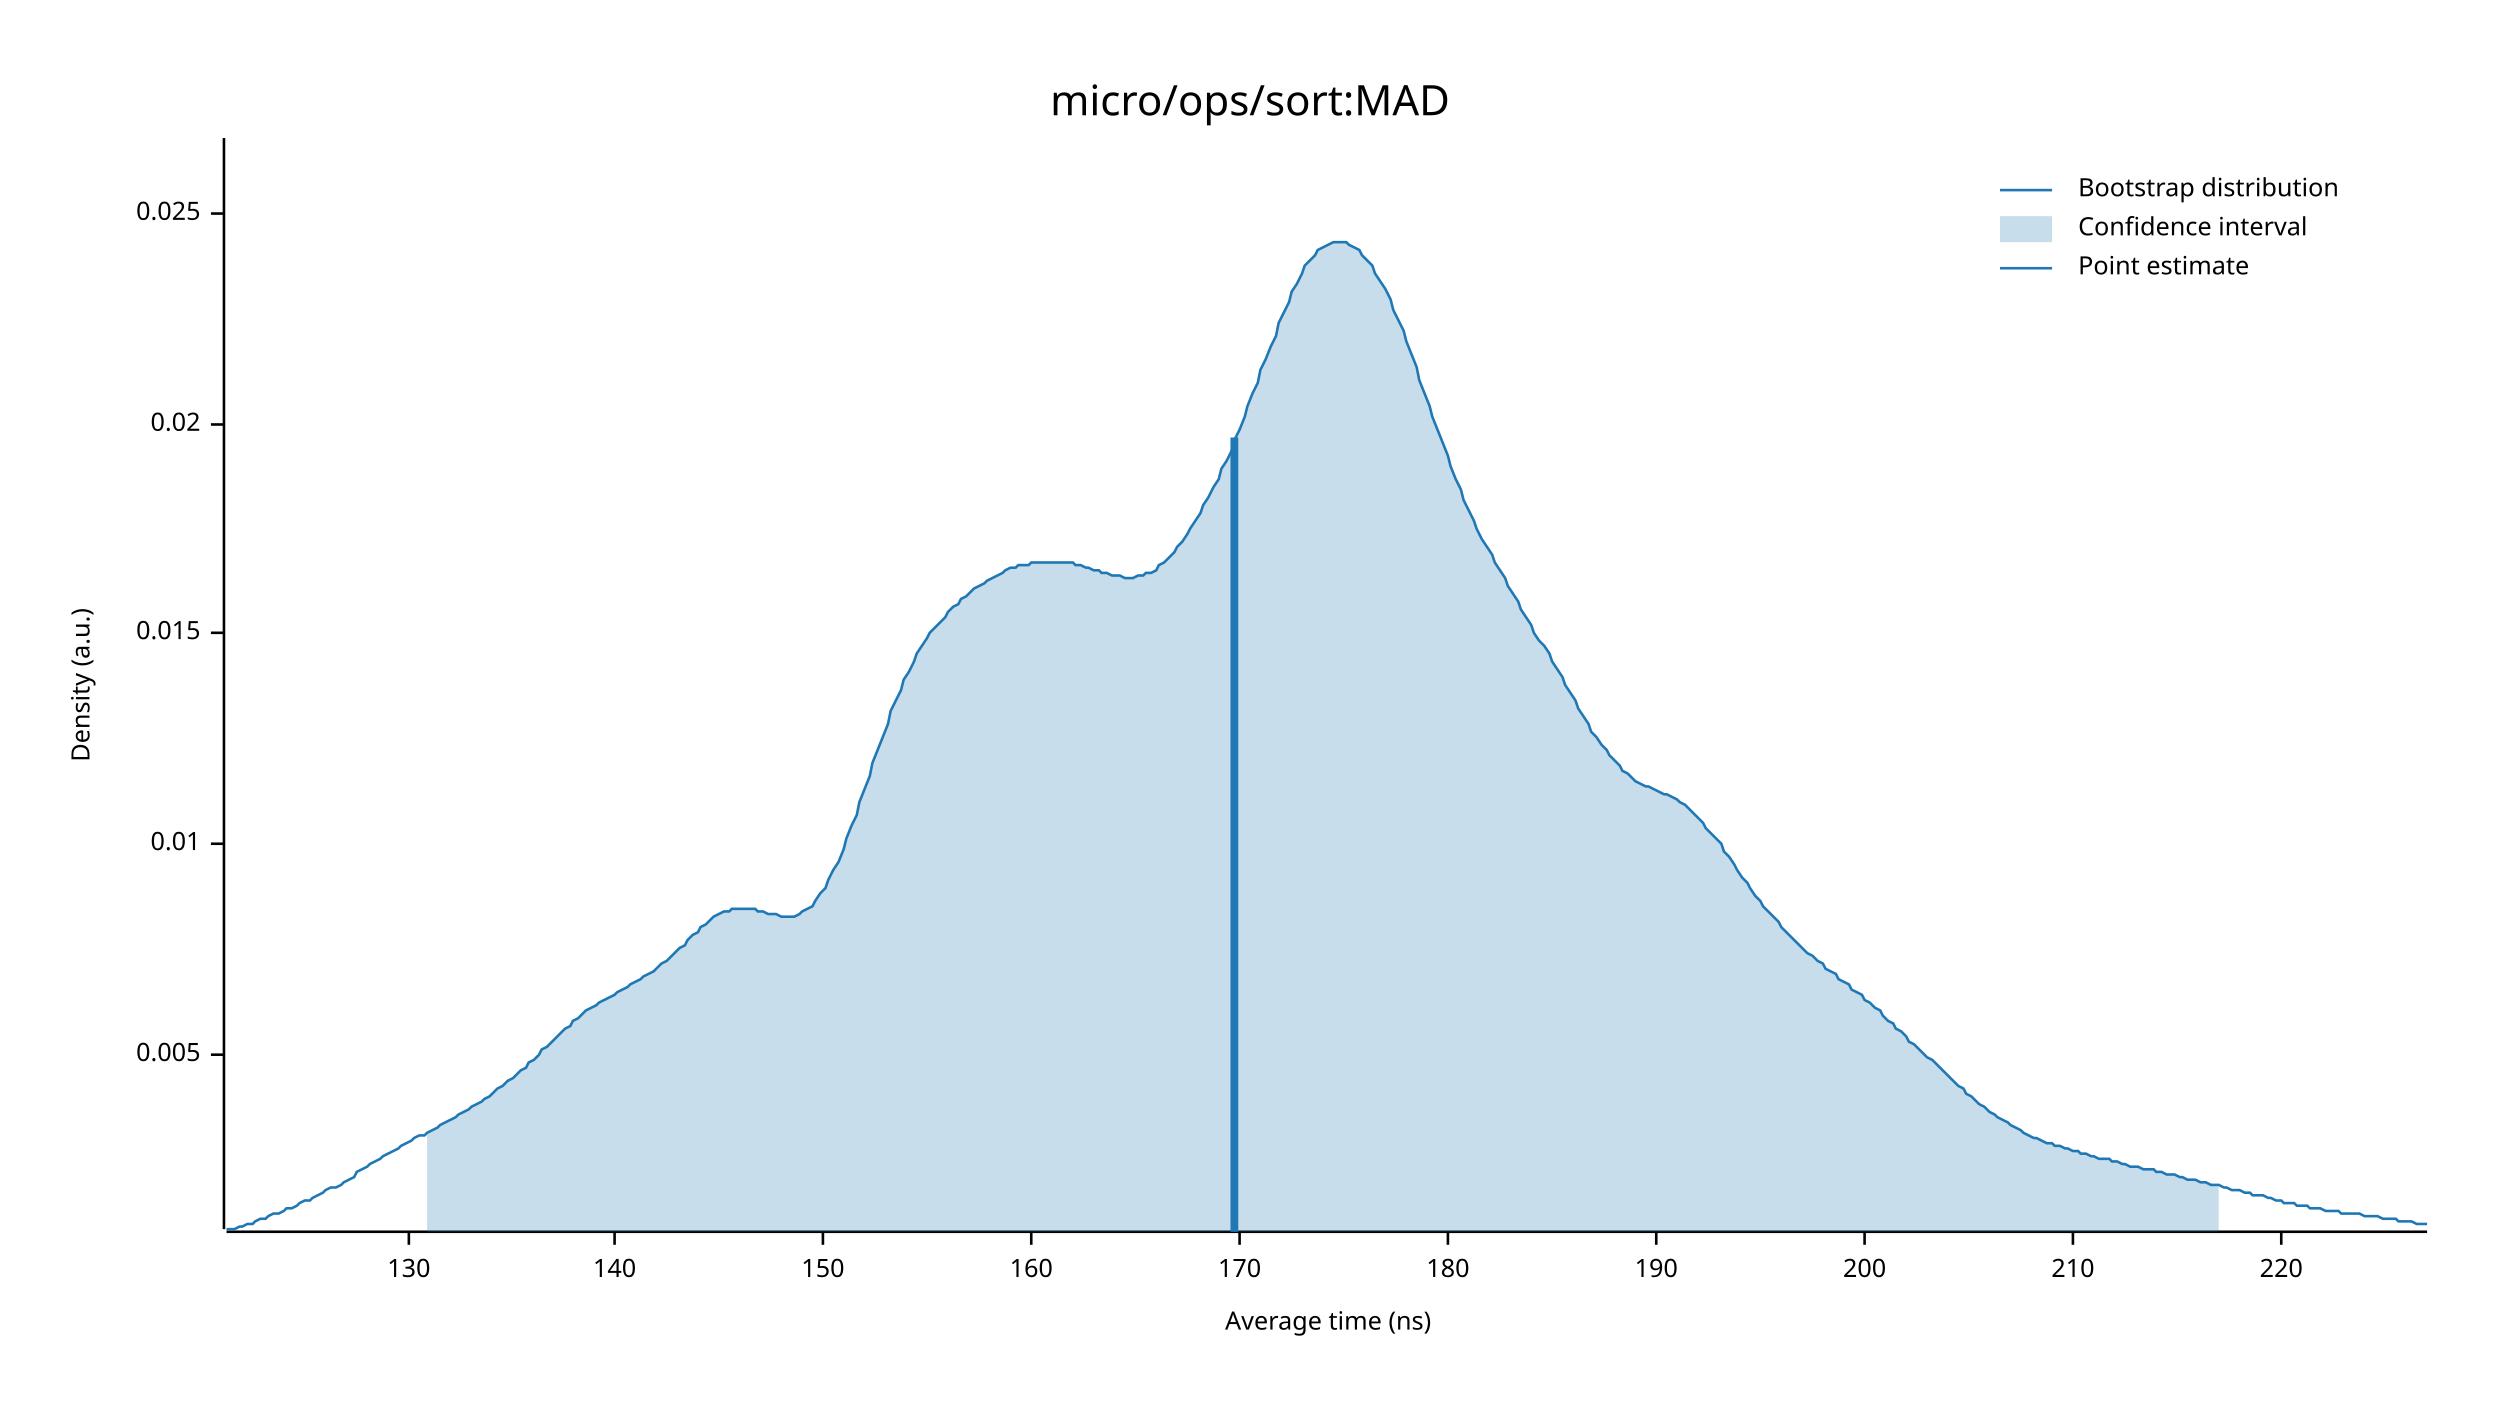
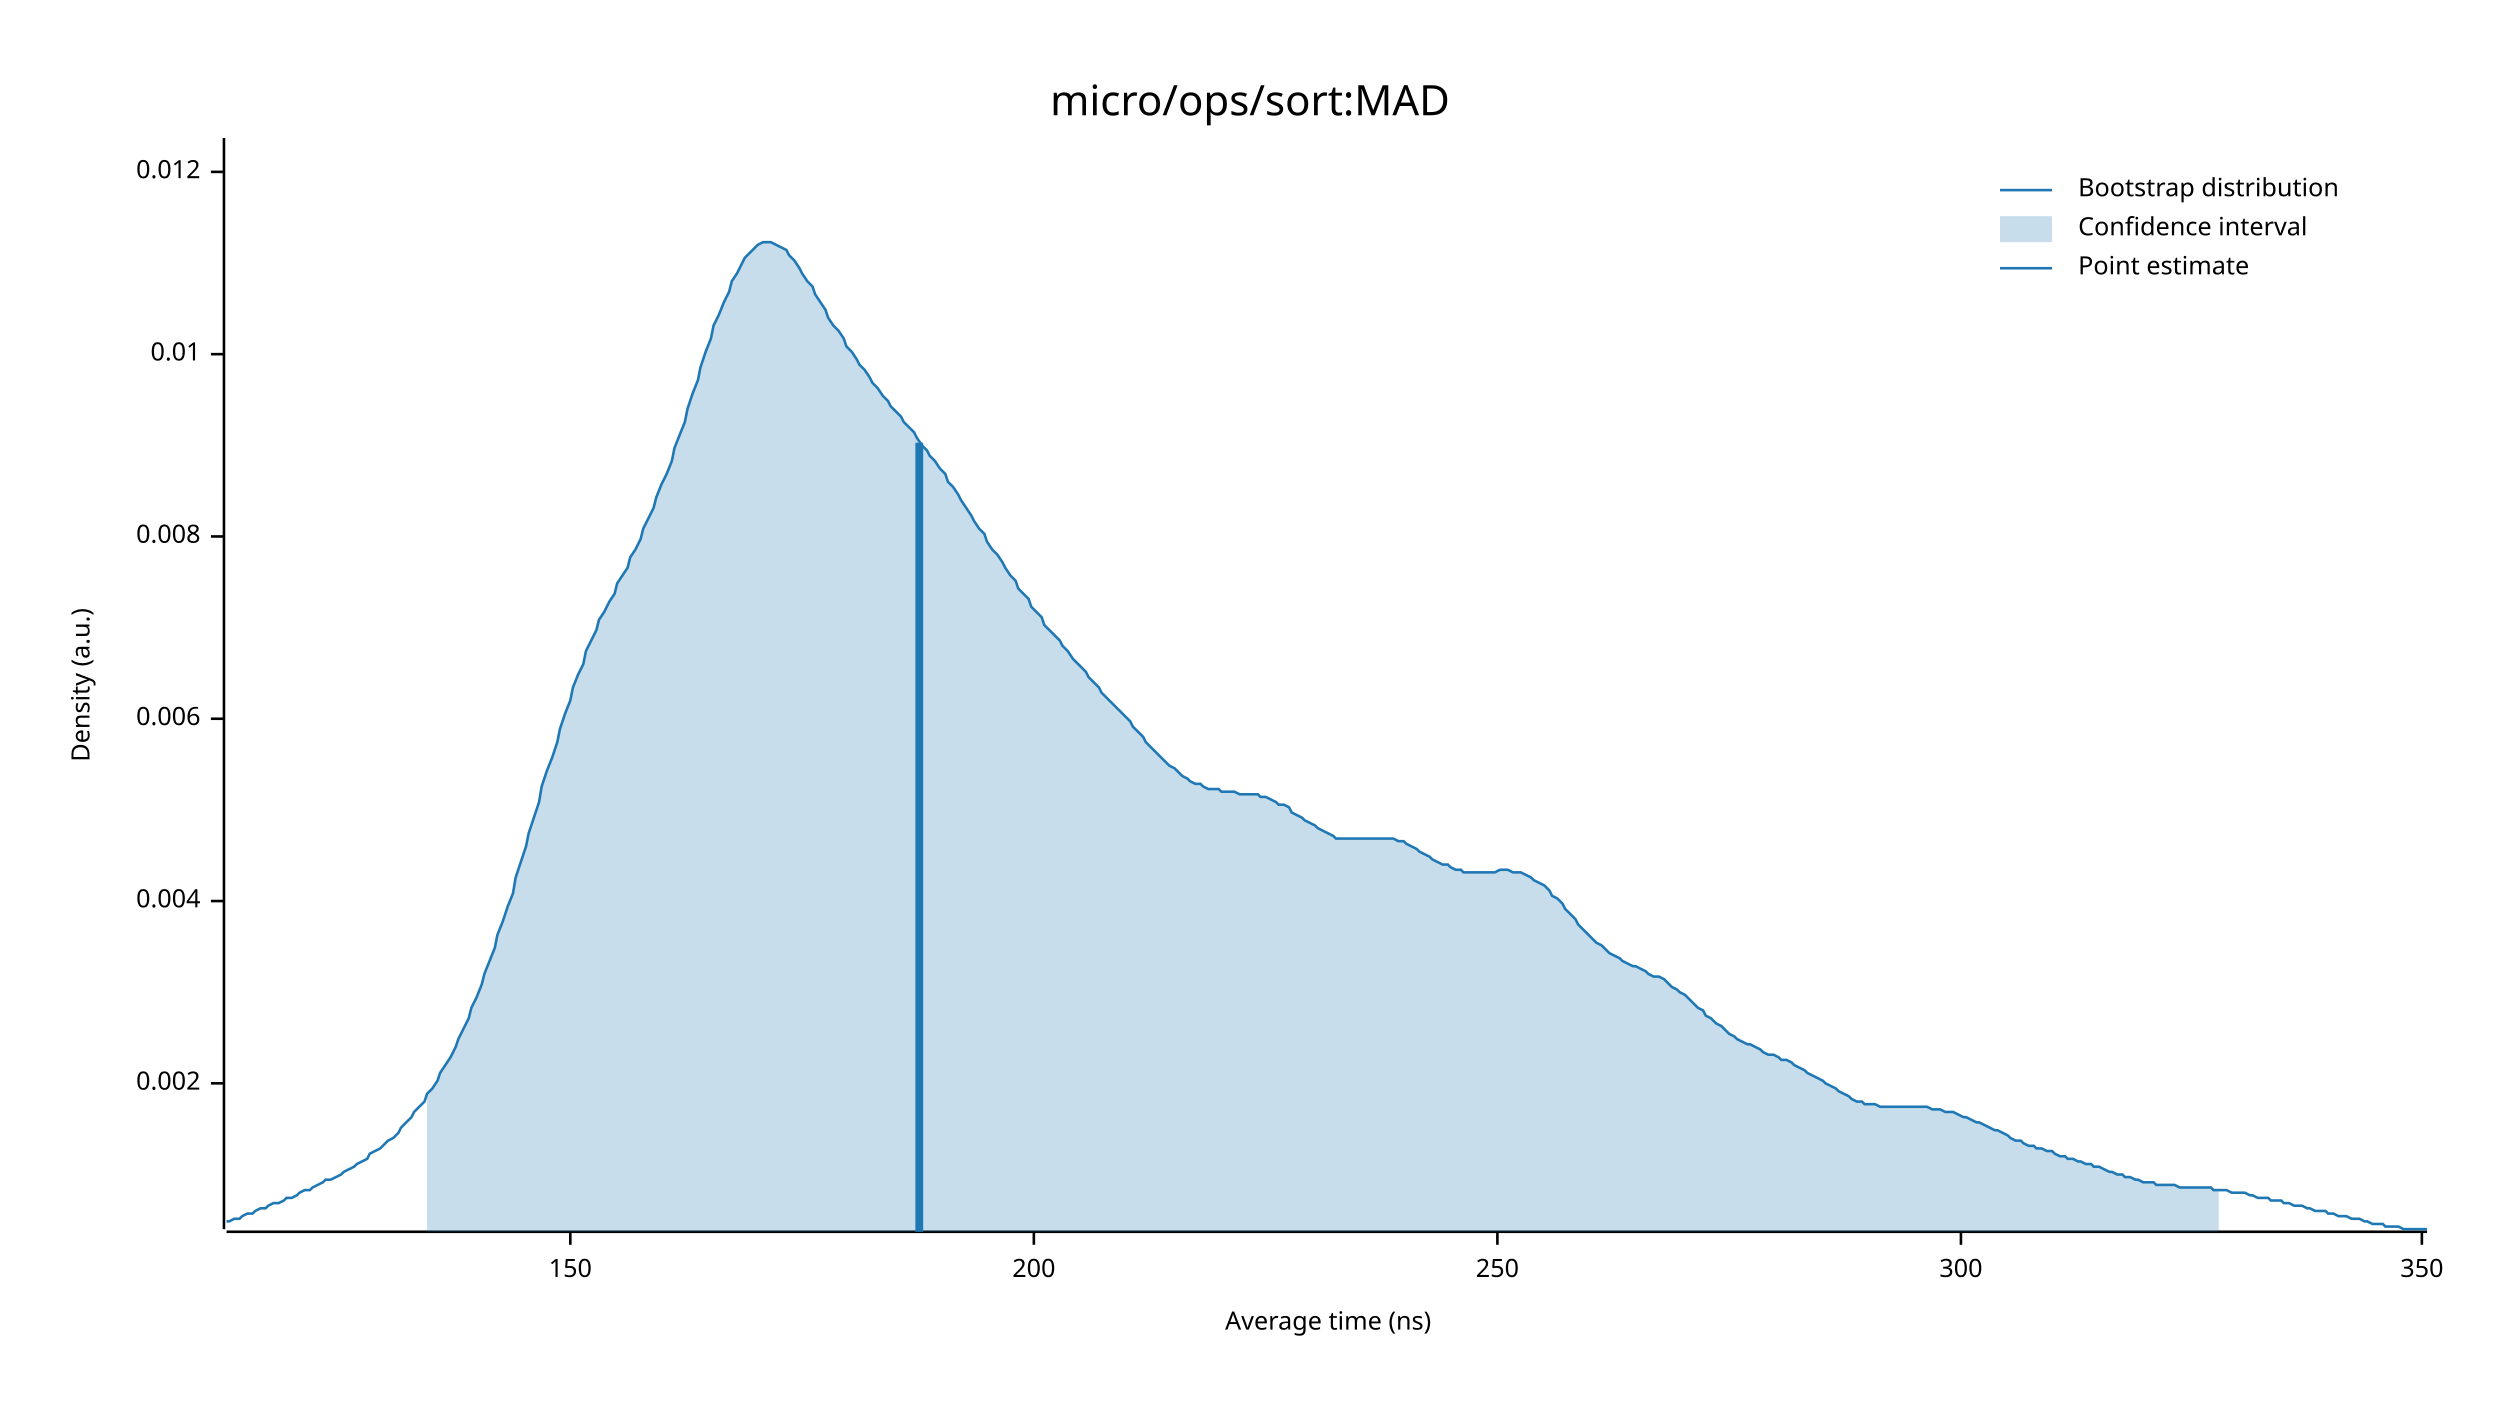
<svg xmlns="http://www.w3.org/2000/svg" width="960" height="540" viewBox="0 0 960 540">
  <text x="480" y="32" dy="0.76em" text-anchor="middle" font-family="sans-serif" font-size="16.129" opacity="1" fill="#000000">
micro/ops/sort:MAD
</text>
  <text x="27" y="263" dy="0.76em" text-anchor="middle" font-family="sans-serif" font-size="9.677" opacity="1" fill="#000000" transform="rotate(270, 27, 263)">
Density (a.u.)
</text>
  <text x="510" y="513" dy="-0.5ex" text-anchor="middle" font-family="sans-serif" font-size="9.677" opacity="1" fill="#000000">
Average time (ns)
</text>
  <polyline fill="none" opacity="1" stroke="#000000" stroke-width="1" points="86,53 86,472 " />
-   <text x="77" y="405" dy="0.5ex" text-anchor="end" font-family="sans-serif" font-size="9.677" opacity="1" fill="#000000">
- 0.005
+   <text x="77" y="416" dy="0.5ex" text-anchor="end" font-family="sans-serif" font-size="9.677" opacity="1" fill="#000000">
+ 0.002
</text>
-   <polyline fill="none" opacity="1" stroke="#000000" stroke-width="1" points="81,405 86,405 " />
-   <text x="77" y="324" dy="0.5ex" text-anchor="end" font-family="sans-serif" font-size="9.677" opacity="1" fill="#000000">
+   <polyline fill="none" opacity="1" stroke="#000000" stroke-width="1" points="81,416 86,416 " />
+   <text x="77" y="346" dy="0.5ex" text-anchor="end" font-family="sans-serif" font-size="9.677" opacity="1" fill="#000000">
+ 0.004
+ </text>
+   <polyline fill="none" opacity="1" stroke="#000000" stroke-width="1" points="81,346 86,346 " />
+   <text x="77" y="276" dy="0.5ex" text-anchor="end" font-family="sans-serif" font-size="9.677" opacity="1" fill="#000000">
+ 0.006
+ </text>
+   <polyline fill="none" opacity="1" stroke="#000000" stroke-width="1" points="81,276 86,276 " />
+   <text x="77" y="206" dy="0.5ex" text-anchor="end" font-family="sans-serif" font-size="9.677" opacity="1" fill="#000000">
+ 0.008
+ </text>
+   <polyline fill="none" opacity="1" stroke="#000000" stroke-width="1" points="81,206 86,206 " />
+   <text x="77" y="136" dy="0.5ex" text-anchor="end" font-family="sans-serif" font-size="9.677" opacity="1" fill="#000000">
0.01
</text>
-   <polyline fill="none" opacity="1" stroke="#000000" stroke-width="1" points="81,324 86,324 " />
-   <text x="77" y="243" dy="0.5ex" text-anchor="end" font-family="sans-serif" font-size="9.677" opacity="1" fill="#000000">
- 0.015
+   <polyline fill="none" opacity="1" stroke="#000000" stroke-width="1" points="81,136 86,136 " />
+   <text x="77" y="66" dy="0.5ex" text-anchor="end" font-family="sans-serif" font-size="9.677" opacity="1" fill="#000000">
+ 0.012
</text>
-   <polyline fill="none" opacity="1" stroke="#000000" stroke-width="1" points="81,243 86,243 " />
-   <text x="77" y="163" dy="0.5ex" text-anchor="end" font-family="sans-serif" font-size="9.677" opacity="1" fill="#000000">
- 0.02
- </text>
-   <polyline fill="none" opacity="1" stroke="#000000" stroke-width="1" points="81,163 86,163 " />
-   <text x="77" y="82" dy="0.5ex" text-anchor="end" font-family="sans-serif" font-size="9.677" opacity="1" fill="#000000">
- 0.025
- </text>
-   <polyline fill="none" opacity="1" stroke="#000000" stroke-width="1" points="81,82 86,82 " />
+   <polyline fill="none" opacity="1" stroke="#000000" stroke-width="1" points="81,66 86,66 " />
  <polyline fill="none" opacity="1" stroke="#000000" stroke-width="1" points="87,473 932,473 " />
-   <text x="157" y="483" dy="0.76em" text-anchor="middle" font-family="sans-serif" font-size="9.677" opacity="1" fill="#000000">
- 130
- </text>
-   <polyline fill="none" opacity="1" stroke="#000000" stroke-width="1" points="157,473 157,478 " />
-   <text x="236" y="483" dy="0.76em" text-anchor="middle" font-family="sans-serif" font-size="9.677" opacity="1" fill="#000000">
- 140
- </text>
-   <polyline fill="none" opacity="1" stroke="#000000" stroke-width="1" points="236,473 236,478 " />
-   <text x="316" y="483" dy="0.76em" text-anchor="middle" font-family="sans-serif" font-size="9.677" opacity="1" fill="#000000">
+   <text x="219" y="483" dy="0.76em" text-anchor="middle" font-family="sans-serif" font-size="9.677" opacity="1" fill="#000000">
150
</text>
-   <polyline fill="none" opacity="1" stroke="#000000" stroke-width="1" points="316,473 316,478 " />
-   <text x="396" y="483" dy="0.76em" text-anchor="middle" font-family="sans-serif" font-size="9.677" opacity="1" fill="#000000">
- 160
- </text>
-   <polyline fill="none" opacity="1" stroke="#000000" stroke-width="1" points="396,473 396,478 " />
-   <text x="476" y="483" dy="0.76em" text-anchor="middle" font-family="sans-serif" font-size="9.677" opacity="1" fill="#000000">
- 170
- </text>
-   <polyline fill="none" opacity="1" stroke="#000000" stroke-width="1" points="476,473 476,478 " />
-   <text x="556" y="483" dy="0.76em" text-anchor="middle" font-family="sans-serif" font-size="9.677" opacity="1" fill="#000000">
- 180
- </text>
-   <polyline fill="none" opacity="1" stroke="#000000" stroke-width="1" points="556,473 556,478 " />
-   <text x="636" y="483" dy="0.76em" text-anchor="middle" font-family="sans-serif" font-size="9.677" opacity="1" fill="#000000">
- 190
- </text>
-   <polyline fill="none" opacity="1" stroke="#000000" stroke-width="1" points="636,473 636,478 " />
-   <text x="716" y="483" dy="0.76em" text-anchor="middle" font-family="sans-serif" font-size="9.677" opacity="1" fill="#000000">
+   <polyline fill="none" opacity="1" stroke="#000000" stroke-width="1" points="219,473 219,478 " />
+   <text x="397" y="483" dy="0.76em" text-anchor="middle" font-family="sans-serif" font-size="9.677" opacity="1" fill="#000000">
200
</text>
-   <polyline fill="none" opacity="1" stroke="#000000" stroke-width="1" points="716,473 716,478 " />
-   <text x="796" y="483" dy="0.76em" text-anchor="middle" font-family="sans-serif" font-size="9.677" opacity="1" fill="#000000">
- 210
+   <polyline fill="none" opacity="1" stroke="#000000" stroke-width="1" points="397,473 397,478 " />
+   <text x="575" y="483" dy="0.76em" text-anchor="middle" font-family="sans-serif" font-size="9.677" opacity="1" fill="#000000">
+ 250
</text>
-   <polyline fill="none" opacity="1" stroke="#000000" stroke-width="1" points="796,473 796,478 " />
-   <text x="876" y="483" dy="0.76em" text-anchor="middle" font-family="sans-serif" font-size="9.677" opacity="1" fill="#000000">
- 220
+   <polyline fill="none" opacity="1" stroke="#000000" stroke-width="1" points="575,473 575,478 " />
+   <text x="753" y="483" dy="0.76em" text-anchor="middle" font-family="sans-serif" font-size="9.677" opacity="1" fill="#000000">
+ 300
</text>
-   <polyline fill="none" opacity="1" stroke="#000000" stroke-width="1" points="876,473 876,478 " />
-   <polyline fill="none" opacity="1" stroke="#1F78B4" stroke-width="1" points="87,472 88,472 90,472 92,471 93,471 95,470 97,470 98,469 100,468 102,468 103,467 105,466 107,466 109,465 110,464 112,464 114,463 115,462 117,461 119,461 120,460 122,459 124,458 125,457 127,456 129,456 131,455 132,454 134,453 136,452 137,450 139,449 141,448 142,447 144,446 146,445 147,444 149,443 151,442 153,441 154,440 156,439 158,438 159,437 161,436 163,436 164,435 166,434 168,433 169,432 171,431 173,430 175,429 176,428 178,427 180,426 181,425 183,424 185,423 186,422 188,421 190,419 191,418 193,417 195,415 197,414 198,413 200,411 202,410 203,408 205,407 207,405 208,403 210,402 212,400 214,398 215,397 217,395 219,394 220,392 222,391 224,389 225,388 227,387 229,386 230,385 232,384 234,383 236,382 237,381 239,380 241,379 242,378 244,377 246,376 247,375 249,374 251,373 252,372 254,370 256,369 258,367 259,366 261,364 263,363 264,361 266,359 268,358 269,356 271,355 273,353 274,352 276,351 278,350 280,350 281,349 283,349 285,349 286,349 288,349 290,349 291,350 293,350 295,351 296,351 298,351 300,352 302,352 303,352 305,352 307,351 308,350 310,349 312,348 313,346 315,343 317,341 318,338 320,334 322,331 324,326 325,322 327,317 329,313 330,308 332,303 334,298 335,293 337,288 339,283 341,278 342,273 344,269 346,265 347,261 349,258 351,254 352,251 354,248 356,245 357,243 359,241 361,239 363,237 364,235 366,233 368,232 369,230 371,229 373,227 374,226 376,225 378,224 379,223 381,222 383,221 385,220 386,219 388,218 390,218 391,217 393,217 395,217 396,216 398,216 400,216 401,216 403,216 405,216 407,216 408,216 410,216 412,216 413,217 415,217 417,218 418,218 420,219 422,219 423,220 425,220 427,221 429,221 430,221 432,222 434,222 435,222 437,221 439,221 440,220 442,220 444,219 445,217 447,216 449,214 451,212 452,210 454,208 456,205 457,203 459,200 461,197 462,194 464,191 466,187 468,184 469,180 471,177 473,173 474,169 476,165 478,160 479,156 481,151 483,147 484,142 486,138 488,133 490,129 491,124 493,120 495,116 496,112 498,109 500,105 501,102 503,100 505,98 506,96 508,95 510,94 512,93 513,93 515,93 517,93 518,94 520,95 522,96 523,98 525,100 527,102 528,105 530,108 532,111 534,115 535,119 537,123 539,127 540,131 542,136 544,141 545,146 547,151 549,156 550,160 552,165 554,170 556,175 557,179 559,184 561,188 562,192 564,196 566,200 567,203 569,207 571,210 573,213 574,216 576,219 578,222 579,225 581,228 583,231 584,234 586,237 588,240 589,243 591,246 593,248 595,251 596,254 598,257 600,260 601,263 603,266 605,269 606,272 608,275 610,278 611,281 613,283 615,286 617,288 618,290 620,292 622,294 623,296 625,297 627,299 628,300 630,301 632,302 633,302 635,303 637,304 639,305 640,305 642,306 644,307 645,308 647,309 649,311 650,312 652,314 654,316 655,318 657,320 659,322 661,324 662,327 664,329 666,332 667,334 669,337 671,339 672,341 674,344 676,346 677,348 679,350 681,352 683,354 684,356 686,358 688,360 689,361 691,363 693,365 694,366 696,367 698,369 700,370 701,372 703,373 705,374 706,376 708,377 710,378 711,380 713,381 715,382 716,384 718,385 720,387 722,388 723,390 725,392 727,393 728,395 730,396 732,398 733,400 735,401 737,403 738,404 740,406 742,407 744,409 745,410 747,412 749,414 750,415 752,417 754,418 755,420 757,421 759,423 760,424 762,425 764,427 766,428 767,429 769,430 771,431 772,432 774,433 776,434 777,435 779,436 781,437 782,437 784,438 786,439 788,439 789,440 791,440 793,441 794,441 796,442 798,442 799,443 801,443 803,444 804,444 806,445 808,445 810,445 811,446 813,446 815,447 816,447 818,448 820,448 821,448 823,449 825,449 827,449 828,450 830,450 832,451 833,451 835,451 837,452 838,452 840,453 842,453 843,453 845,454 847,454 849,455 850,455 852,455 854,456 855,456 857,457 859,457 860,457 862,458 864,458 865,459 867,459 869,459 871,460 872,460 874,461 876,461 877,462 879,462 881,462 882,463 884,463 886,463 887,464 889,464 891,464 893,465 894,465 896,465 898,465 899,466 901,466 903,466 904,466 906,466 908,467 909,467 911,467 913,467 915,468 916,468 918,468 920,468 921,469 923,469 925,469 926,469 928,470 930,470 932,470 " />
-   <polygon opacity="0.25" fill="#1F78B4" points="164,435 166,434 168,433 169,432 171,431 173,430 175,429 176,428 178,427 180,426 181,425 183,424 185,423 186,422 188,421 190,419 191,418 193,417 195,415 197,414 198,413 200,411 202,410 203,408 205,407 207,405 208,403 210,402 212,400 214,398 215,397 217,395 219,394 220,392 222,391 224,389 225,388 227,387 229,386 230,385 232,384 234,383 236,382 237,381 239,380 241,379 242,378 244,377 246,376 247,375 249,374 251,373 252,372 254,370 256,369 258,367 259,366 261,364 263,363 264,361 266,359 268,358 269,356 271,355 273,353 274,352 276,351 278,350 280,350 281,349 283,349 285,349 286,349 288,349 290,349 291,350 293,350 295,351 296,351 298,351 300,352 302,352 303,352 305,352 307,351 308,350 310,349 312,348 313,346 315,343 317,341 318,338 320,334 322,331 324,326 325,322 327,317 329,313 330,308 332,303 334,298 335,293 337,288 339,283 341,278 342,273 344,269 346,265 347,261 349,258 351,254 352,251 354,248 356,245 357,243 359,241 361,239 363,237 364,235 366,233 368,232 369,230 371,229 373,227 374,226 376,225 378,224 379,223 381,222 383,221 385,220 386,219 388,218 390,218 391,217 393,217 395,217 396,216 398,216 400,216 401,216 403,216 405,216 407,216 408,216 410,216 412,216 413,217 415,217 417,218 418,218 420,219 422,219 423,220 425,220 427,221 429,221 430,221 432,222 434,222 435,222 437,221 439,221 440,220 442,220 444,219 445,217 447,216 449,214 451,212 452,210 454,208 456,205 457,203 459,200 461,197 462,194 464,191 466,187 468,184 469,180 471,177 473,173 474,169 476,165 478,160 479,156 481,151 483,147 484,142 486,138 488,133 490,129 491,124 493,120 495,116 496,112 498,109 500,105 501,102 503,100 505,98 506,96 508,95 510,94 512,93 513,93 515,93 517,93 518,94 520,95 522,96 523,98 525,100 527,102 528,105 530,108 532,111 534,115 535,119 537,123 539,127 540,131 542,136 544,141 545,146 547,151 549,156 550,160 552,165 554,170 556,175 557,179 559,184 561,188 562,192 564,196 566,200 567,203 569,207 571,210 573,213 574,216 576,219 578,222 579,225 581,228 583,231 584,234 586,237 588,240 589,243 591,246 593,248 595,251 596,254 598,257 600,260 601,263 603,266 605,269 606,272 608,275 610,278 611,281 613,283 615,286 617,288 618,290 620,292 622,294 623,296 625,297 627,299 628,300 630,301 632,302 633,302 635,303 637,304 639,305 640,305 642,306 644,307 645,308 647,309 649,311 650,312 652,314 654,316 655,318 657,320 659,322 661,324 662,327 664,329 666,332 667,334 669,337 671,339 672,341 674,344 676,346 677,348 679,350 681,352 683,354 684,356 686,358 688,360 689,361 691,363 693,365 694,366 696,367 698,369 700,370 701,372 703,373 705,374 706,376 708,377 710,378 711,380 713,381 715,382 716,384 718,385 720,387 722,388 723,390 725,392 727,393 728,395 730,396 732,398 733,400 735,401 737,403 738,404 740,406 742,407 744,409 745,410 747,412 749,414 750,415 752,417 754,418 755,420 757,421 759,423 760,424 762,425 764,427 766,428 767,429 769,430 771,431 772,432 774,433 776,434 777,435 779,436 781,437 782,437 784,438 786,439 788,439 789,440 791,440 793,441 794,441 796,442 798,442 799,443 801,443 803,444 804,444 806,445 808,445 810,445 811,446 813,446 815,447 816,447 818,448 820,448 821,448 823,449 825,449 827,449 828,450 830,450 832,451 833,451 835,451 837,452 838,452 840,453 842,453 843,453 845,454 847,454 849,455 850,455 852,455 852,473 164,473 " />
-   <polyline fill="none" opacity="1" stroke="#1F78B4" stroke-width="3" points="474,473 474,168 " />
+   <polyline fill="none" opacity="1" stroke="#000000" stroke-width="1" points="753,473 753,478 " />
+   <text x="930" y="483" dy="0.76em" text-anchor="middle" font-family="sans-serif" font-size="9.677" opacity="1" fill="#000000">
+ 350
+ </text>
+   <polyline fill="none" opacity="1" stroke="#000000" stroke-width="1" points="930,473 930,478 " />
+   <polyline fill="none" opacity="1" stroke="#1F78B4" stroke-width="1" points="87,469 88,469 90,468 92,468 93,467 95,466 97,466 98,465 100,464 102,464 103,463 105,462 107,462 109,461 110,460 112,460 114,459 115,458 117,457 119,457 120,456 122,455 124,454 125,453 127,453 129,452 131,451 132,450 134,449 136,448 137,447 139,446 141,445 142,443 144,442 146,441 147,440 149,438 151,437 153,435 154,433 156,431 158,429 159,427 161,425 163,423 164,420 166,418 168,415 169,412 171,409 173,406 175,402 176,399 178,395 180,391 181,387 183,383 185,378 186,374 188,369 190,364 191,359 193,354 195,348 197,343 198,337 200,331 202,325 203,320 205,314 207,308 208,302 210,296 212,291 214,285 215,280 217,274 219,269 220,264 222,259 224,255 225,250 227,246 229,242 230,238 232,235 234,231 236,228 237,224 239,221 241,218 242,214 244,211 246,207 247,203 249,199 251,195 252,191 254,186 256,182 258,177 259,172 261,167 263,162 264,157 266,151 268,146 269,141 271,135 273,130 274,125 276,121 278,116 280,112 281,108 283,105 285,101 286,99 288,97 290,95 291,94 293,93 295,93 296,93 298,94 300,95 302,96 303,98 305,100 307,103 308,105 310,108 312,110 313,113 315,116 317,119 318,122 320,125 322,127 324,130 325,133 327,135 329,138 330,140 332,142 334,145 335,147 337,149 339,152 341,154 342,156 344,158 346,160 347,162 349,164 351,166 352,168 354,171 356,173 357,175 359,177 361,180 363,182 364,185 366,187 368,190 369,192 371,195 373,198 374,200 376,203 378,205 379,208 381,211 383,213 385,216 386,218 388,221 390,223 391,226 393,228 395,230 396,233 398,235 400,237 401,240 403,242 405,244 407,246 408,248 410,250 412,253 413,254 415,256 417,258 418,260 420,262 422,264 423,266 425,268 427,270 429,272 430,273 432,275 434,277 435,279 437,281 439,283 440,285 442,287 444,289 445,290 447,292 449,294 451,295 452,296 454,298 456,299 457,300 459,301 461,301 462,302 464,303 466,303 468,303 469,304 471,304 473,304 474,304 476,305 478,305 479,305 481,305 483,305 484,306 486,306 488,307 490,308 491,309 493,309 495,310 496,312 498,313 500,314 501,315 503,316 505,317 506,318 508,319 510,320 512,321 513,322 515,322 517,322 518,322 520,322 522,322 523,322 525,322 527,322 528,322 530,322 532,322 534,322 535,322 537,323 539,323 540,324 542,325 544,326 545,327 547,328 549,329 550,330 552,331 554,332 556,332 557,333 559,334 561,334 562,335 564,335 566,335 567,335 569,335 571,335 573,335 574,335 576,334 578,334 579,334 581,335 583,335 584,335 586,336 588,337 589,338 591,339 593,340 595,342 596,344 598,345 600,347 601,349 603,351 605,353 606,355 608,357 610,359 611,360 613,362 615,363 617,365 618,366 620,367 622,368 623,369 625,370 627,371 628,371 630,372 632,373 633,374 635,375 637,375 639,376 640,377 642,379 644,380 645,381 647,382 649,384 650,385 652,387 654,388 655,390 657,391 659,393 661,394 662,395 664,397 666,398 667,399 669,400 671,401 672,401 674,402 676,403 677,404 679,405 681,405 683,406 684,407 686,407 688,408 689,409 691,410 693,411 694,412 696,413 698,414 700,415 701,416 703,417 705,418 706,419 708,420 710,421 711,422 713,423 715,423 716,424 718,424 720,424 722,425 723,425 725,425 727,425 728,425 730,425 732,425 733,425 735,425 737,425 738,425 740,425 742,426 744,426 745,426 747,427 749,427 750,427 752,428 754,429 755,429 757,430 759,431 760,431 762,432 764,433 766,434 767,434 769,435 771,436 772,437 774,438 776,438 777,439 779,440 781,440 782,441 784,441 786,442 788,442 789,443 791,444 793,444 794,445 796,445 798,446 799,446 801,447 803,447 804,448 806,448 808,449 810,450 811,450 813,451 815,451 816,452 818,452 820,453 821,453 823,454 825,454 827,454 828,455 830,455 832,455 833,455 835,455 837,456 838,456 840,456 842,456 843,456 845,456 847,456 849,456 850,457 852,457 854,457 855,457 857,458 859,458 860,458 862,458 864,459 865,459 867,460 869,460 871,460 872,461 874,461 876,461 877,462 879,462 881,463 882,463 884,463 886,464 887,464 889,465 891,465 893,465 894,466 896,466 898,467 899,467 901,467 903,468 904,468 906,468 908,469 909,469 911,470 913,470 915,470 916,471 918,471 920,471 921,471 923,472 925,472 926,472 928,472 930,472 932,472 " />
+   <polygon opacity="0.25" fill="#1F78B4" points="164,420 166,418 168,415 169,412 171,409 173,406 175,402 176,399 178,395 180,391 181,387 183,383 185,378 186,374 188,369 190,364 191,359 193,354 195,348 197,343 198,337 200,331 202,325 203,320 205,314 207,308 208,302 210,296 212,291 214,285 215,280 217,274 219,269 220,264 222,259 224,255 225,250 227,246 229,242 230,238 232,235 234,231 236,228 237,224 239,221 241,218 242,214 244,211 246,207 247,203 249,199 251,195 252,191 254,186 256,182 258,177 259,172 261,167 263,162 264,157 266,151 268,146 269,141 271,135 273,130 274,125 276,121 278,116 280,112 281,108 283,105 285,101 286,99 288,97 290,95 291,94 293,93 295,93 296,93 298,94 300,95 302,96 303,98 305,100 307,103 308,105 310,108 312,110 313,113 315,116 317,119 318,122 320,125 322,127 324,130 325,133 327,135 329,138 330,140 332,142 334,145 335,147 337,149 339,152 341,154 342,156 344,158 346,160 347,162 349,164 351,166 352,168 354,171 356,173 357,175 359,177 361,180 363,182 364,185 366,187 368,190 369,192 371,195 373,198 374,200 376,203 378,205 379,208 381,211 383,213 385,216 386,218 388,221 390,223 391,226 393,228 395,230 396,233 398,235 400,237 401,240 403,242 405,244 407,246 408,248 410,250 412,253 413,254 415,256 417,258 418,260 420,262 422,264 423,266 425,268 427,270 429,272 430,273 432,275 434,277 435,279 437,281 439,283 440,285 442,287 444,289 445,290 447,292 449,294 451,295 452,296 454,298 456,299 457,300 459,301 461,301 462,302 464,303 466,303 468,303 469,304 471,304 473,304 474,304 476,305 478,305 479,305 481,305 483,305 484,306 486,306 488,307 490,308 491,309 493,309 495,310 496,312 498,313 500,314 501,315 503,316 505,317 506,318 508,319 510,320 512,321 513,322 515,322 517,322 518,322 520,322 522,322 523,322 525,322 527,322 528,322 530,322 532,322 534,322 535,322 537,323 539,323 540,324 542,325 544,326 545,327 547,328 549,329 550,330 552,331 554,332 556,332 557,333 559,334 561,334 562,335 564,335 566,335 567,335 569,335 571,335 573,335 574,335 576,334 578,334 579,334 581,335 583,335 584,335 586,336 588,337 589,338 591,339 593,340 595,342 596,344 598,345 600,347 601,349 603,351 605,353 606,355 608,357 610,359 611,360 613,362 615,363 617,365 618,366 620,367 622,368 623,369 625,370 627,371 628,371 630,372 632,373 633,374 635,375 637,375 639,376 640,377 642,379 644,380 645,381 647,382 649,384 650,385 652,387 654,388 655,390 657,391 659,393 661,394 662,395 664,397 666,398 667,399 669,400 671,401 672,401 674,402 676,403 677,404 679,405 681,405 683,406 684,407 686,407 688,408 689,409 691,410 693,411 694,412 696,413 698,414 700,415 701,416 703,417 705,418 706,419 708,420 710,421 711,422 713,423 715,423 716,424 718,424 720,424 722,425 723,425 725,425 727,425 728,425 730,425 732,425 733,425 735,425 737,425 738,425 740,425 742,426 744,426 745,426 747,427 749,427 750,427 752,428 754,429 755,429 757,430 759,431 760,431 762,432 764,433 766,434 767,434 769,435 771,436 772,437 774,438 776,438 777,439 779,440 781,440 782,441 784,441 786,442 788,442 789,443 791,444 793,444 794,445 796,445 798,446 799,446 801,447 803,447 804,448 806,448 808,449 810,450 811,450 813,451 815,451 816,452 818,452 820,453 821,453 823,454 825,454 827,454 828,455 830,455 832,455 833,455 835,455 837,456 838,456 840,456 842,456 843,456 845,456 847,456 849,456 850,457 852,457 852,473 164,473 " />
+   <polyline fill="none" opacity="1" stroke="#1F78B4" stroke-width="3" points="353,473 353,170 " />
  <text x="798" y="68" dy="0.76em" text-anchor="start" font-family="sans-serif" font-size="9.677" opacity="1" fill="#000000">
Bootstrap distribution
</text>
  <text x="798" y="83" dy="0.76em" text-anchor="start" font-family="sans-serif" font-size="9.677" opacity="1" fill="#000000">
Confidence interval
</text>
  <text x="798" y="98" dy="0.76em" text-anchor="start" font-family="sans-serif" font-size="9.677" opacity="1" fill="#000000">
Point estimate
</text>
  <polyline fill="none" opacity="1" stroke="#1F78B4" stroke-width="1" points="768,73 788,73 " />
  <rect x="768" y="83" width="20" height="10" opacity="0.25" fill="#1F78B4" stroke="none" />
  <polyline fill="none" opacity="1" stroke="#1F78B4" stroke-width="1" points="768,103 788,103 " />
</svg>
